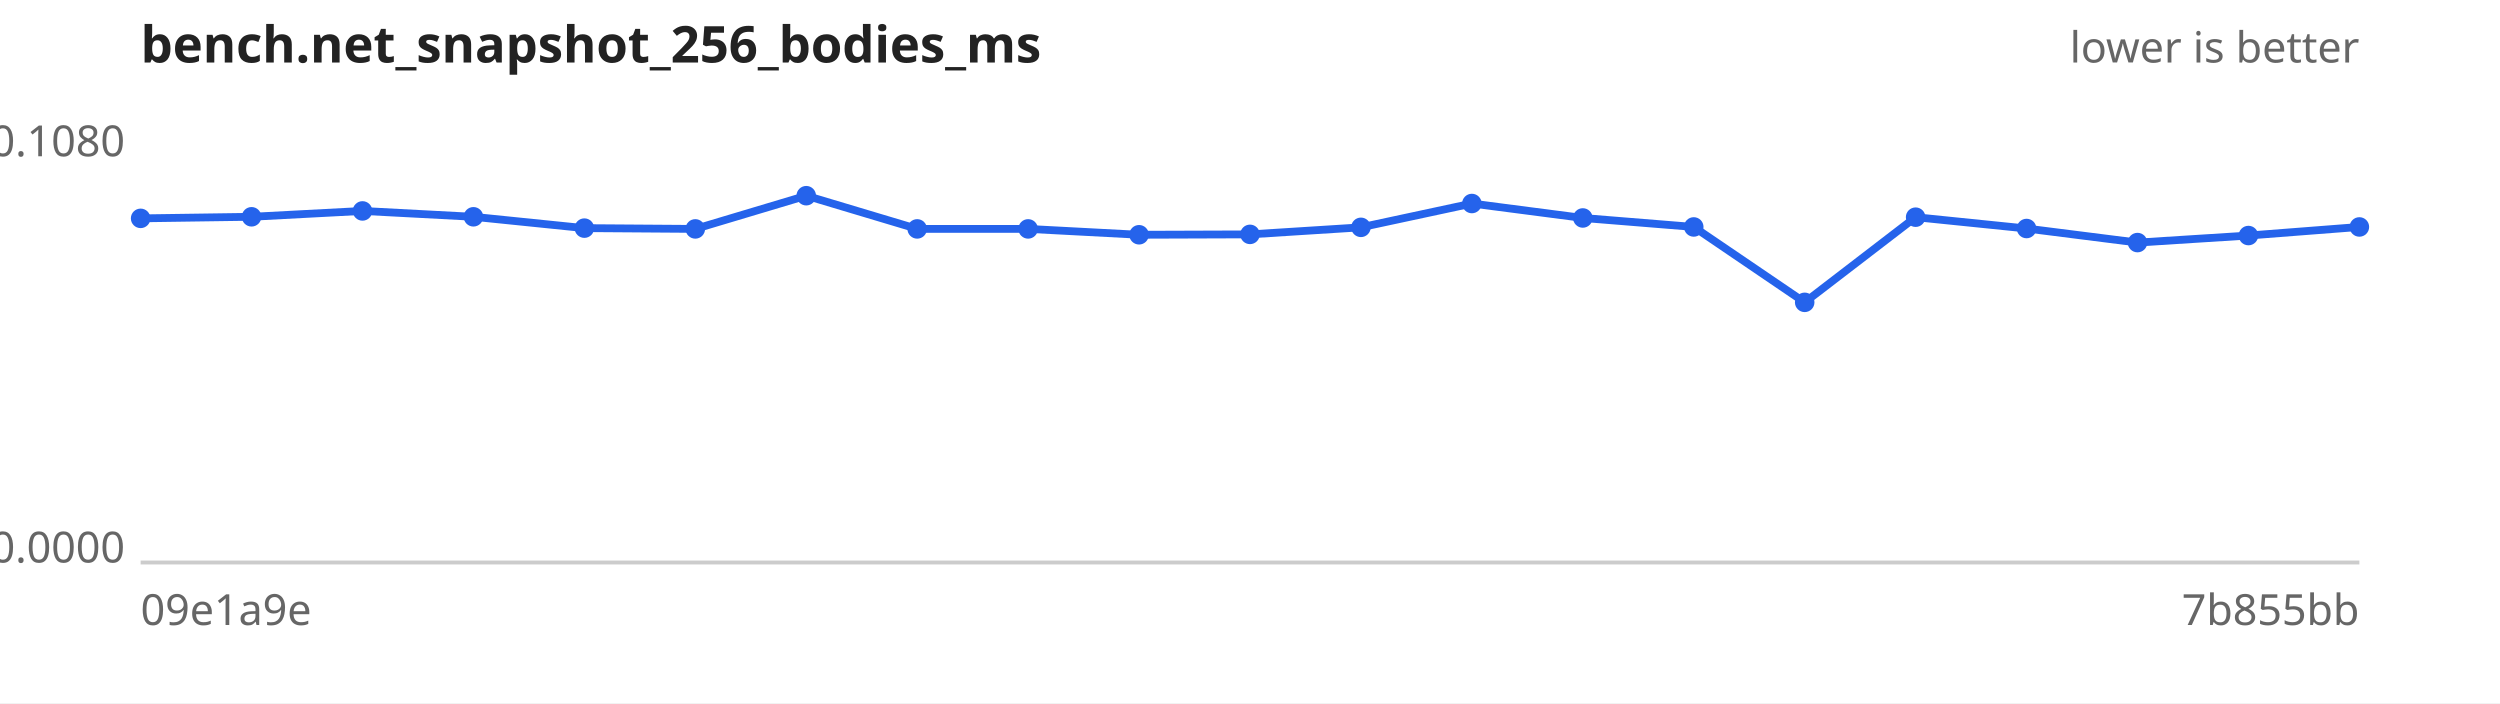
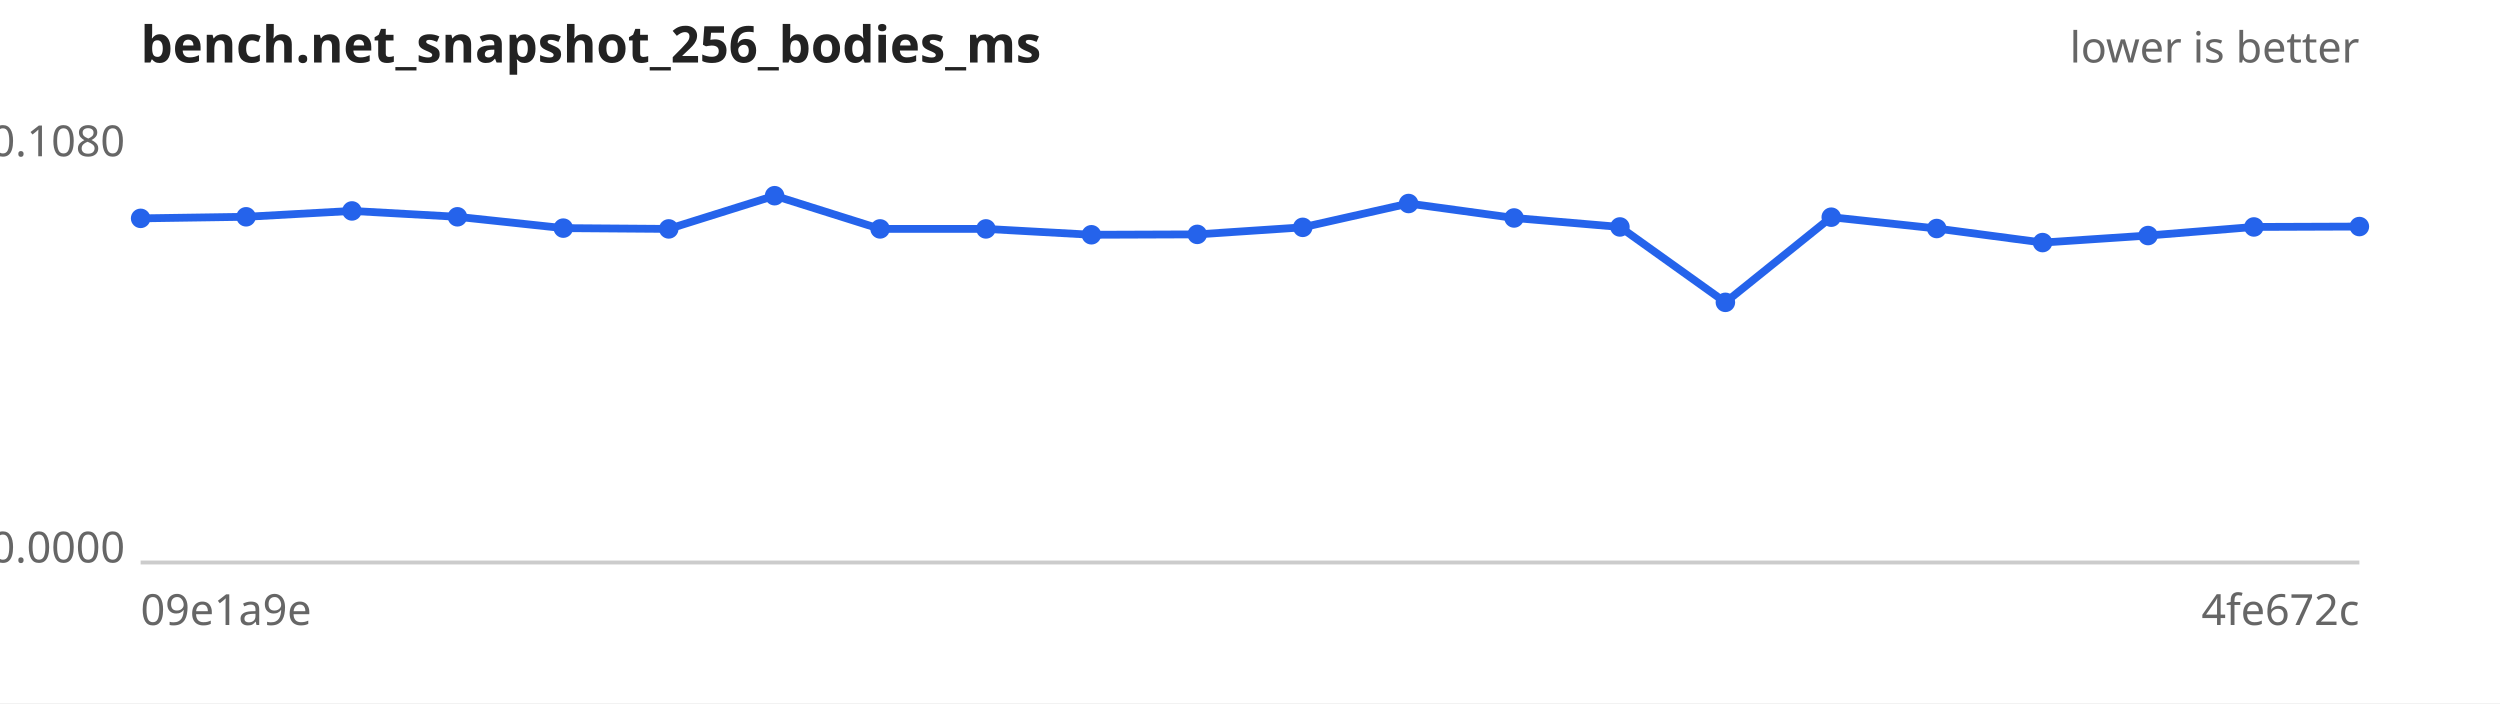
<svg xmlns="http://www.w3.org/2000/svg" width="640" height="180" viewBox="0 0 640 180" font-family="sans-serif" font-size="11">
  <rect width="640" height="180" fill="#ffffff" />
  <text x="36" y="16" font-size="13" font-weight="bold" fill="#222">bench.net_snapshot_256_bodies_ms</text>
  <text x="604" y="16" text-anchor="end" fill="#666">lower is better</text>
  <line x1="36" y1="144" x2="604" y2="144" stroke="#ccc" />
  <text x="32" y="40.0" text-anchor="end" fill="#666">0.1080</text>
  <text x="32" y="144.0" text-anchor="end" fill="#666">0.0000</text>
  <text x="36" y="160" fill="#666">09e1a9e</text>
-   <text x="604" y="160" text-anchor="end" fill="#666">7b855bb</text>
-   <path d="M36.0,55.9 L64.4,55.5 L92.8,54.0 L121.2,55.5 L149.6,58.4 L178.0,58.6 L206.4,50.1 L234.8,58.6 L263.2,58.6 L291.6,60.1 L320.0,60.0 L348.4,58.2 L376.8,52.1 L405.2,55.8 L433.6,58.1 L462.0,77.4 L490.4,55.6 L518.8,58.5 L547.2,62.1 L575.6,60.3 L604.0,58.1" fill="none" stroke="#2563eb" stroke-width="2" />
+   <text x="604" y="160" text-anchor="end" fill="#666">4fe672c</text>
+   <path d="M36.0,55.9 L63.0,55.5 L90.1,54.0 L117.1,55.5 L144.2,58.4 L171.2,58.6 L198.3,50.1 L225.3,58.6 L252.4,58.6 L279.4,60.1 L306.5,60.0 L333.5,58.2 L360.6,52.1 L387.6,55.8 L414.7,58.1 L441.7,77.4 L468.8,55.6 L495.8,58.5 L522.9,62.1 L549.9,60.3 L577.0,58.1 L604.0,58.0" fill="none" stroke="#2563eb" stroke-width="2" />
  <g fill="#2563eb">
    <circle cx="36.0" cy="55.9" r="2.5" />
-     <circle cx="64.4" cy="55.5" r="2.5" />
-     <circle cx="92.8" cy="54.0" r="2.5" />
-     <circle cx="121.2" cy="55.5" r="2.5" />
-     <circle cx="149.6" cy="58.4" r="2.5" />
-     <circle cx="178.0" cy="58.6" r="2.5" />
-     <circle cx="206.4" cy="50.1" r="2.5" />
-     <circle cx="234.8" cy="58.6" r="2.5" />
-     <circle cx="263.2" cy="58.6" r="2.5" />
-     <circle cx="291.6" cy="60.1" r="2.5" />
-     <circle cx="320.0" cy="60.0" r="2.5" />
-     <circle cx="348.4" cy="58.2" r="2.5" />
-     <circle cx="376.8" cy="52.1" r="2.5" />
-     <circle cx="405.2" cy="55.8" r="2.5" />
-     <circle cx="433.6" cy="58.1" r="2.5" />
-     <circle cx="462.0" cy="77.4" r="2.5" />
-     <circle cx="490.4" cy="55.6" r="2.5" />
-     <circle cx="518.8" cy="58.5" r="2.5" />
-     <circle cx="547.2" cy="62.1" r="2.5" />
-     <circle cx="575.6" cy="60.3" r="2.5" />
-     <circle cx="604.0" cy="58.1" r="2.5" />
+     <circle cx="63.0" cy="55.5" r="2.5" />
+     <circle cx="90.1" cy="54.0" r="2.5" />
+     <circle cx="117.1" cy="55.5" r="2.5" />
+     <circle cx="144.2" cy="58.4" r="2.5" />
+     <circle cx="171.2" cy="58.6" r="2.5" />
+     <circle cx="198.3" cy="50.1" r="2.5" />
+     <circle cx="225.3" cy="58.6" r="2.5" />
+     <circle cx="252.4" cy="58.6" r="2.5" />
+     <circle cx="279.4" cy="60.1" r="2.5" />
+     <circle cx="306.5" cy="60.0" r="2.5" />
+     <circle cx="333.5" cy="58.2" r="2.5" />
+     <circle cx="360.6" cy="52.1" r="2.5" />
+     <circle cx="387.6" cy="55.8" r="2.5" />
+     <circle cx="414.7" cy="58.1" r="2.5" />
+     <circle cx="441.7" cy="77.4" r="2.5" />
+     <circle cx="468.8" cy="55.6" r="2.5" />
+     <circle cx="495.8" cy="58.5" r="2.5" />
+     <circle cx="522.9" cy="62.1" r="2.5" />
+     <circle cx="549.9" cy="60.3" r="2.5" />
+     <circle cx="577.0" cy="58.1" r="2.5" />
+     <circle cx="604.0" cy="58.0" r="2.5" />
  </g>
</svg>
